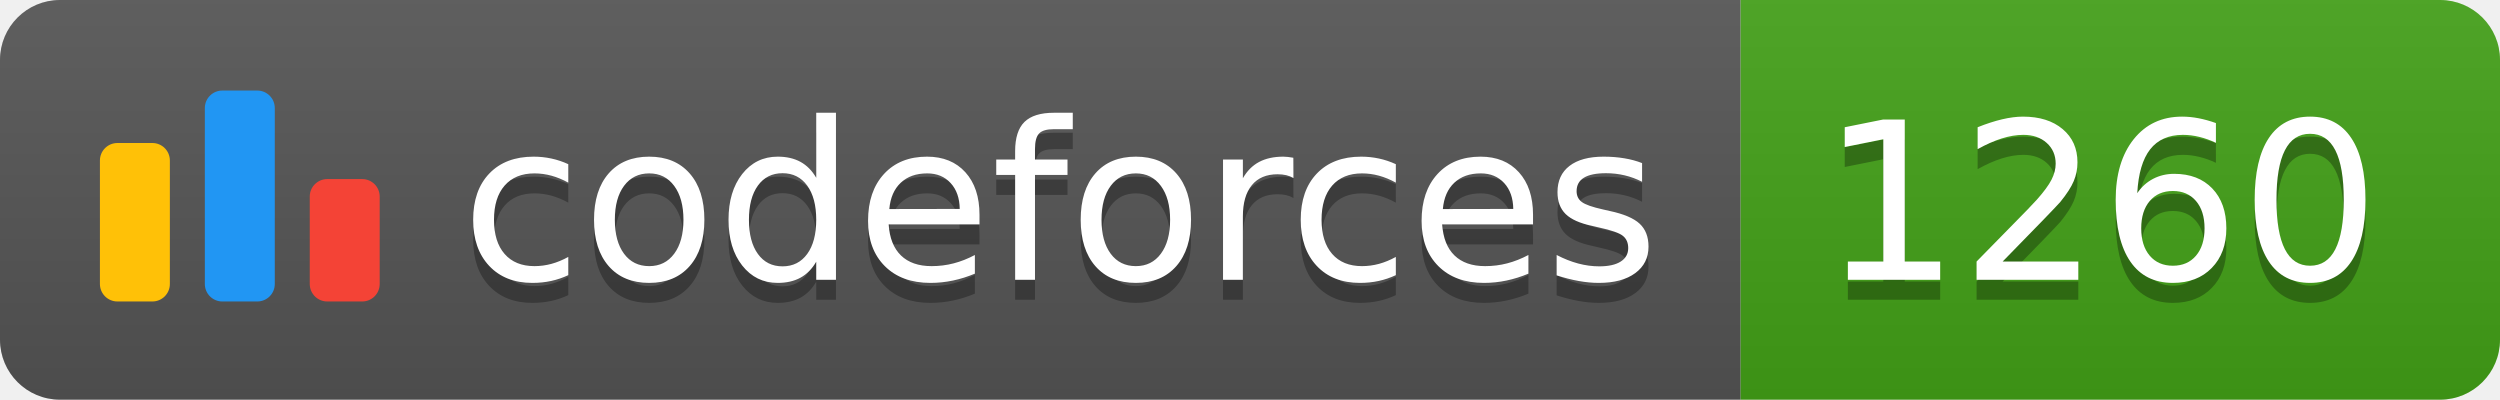
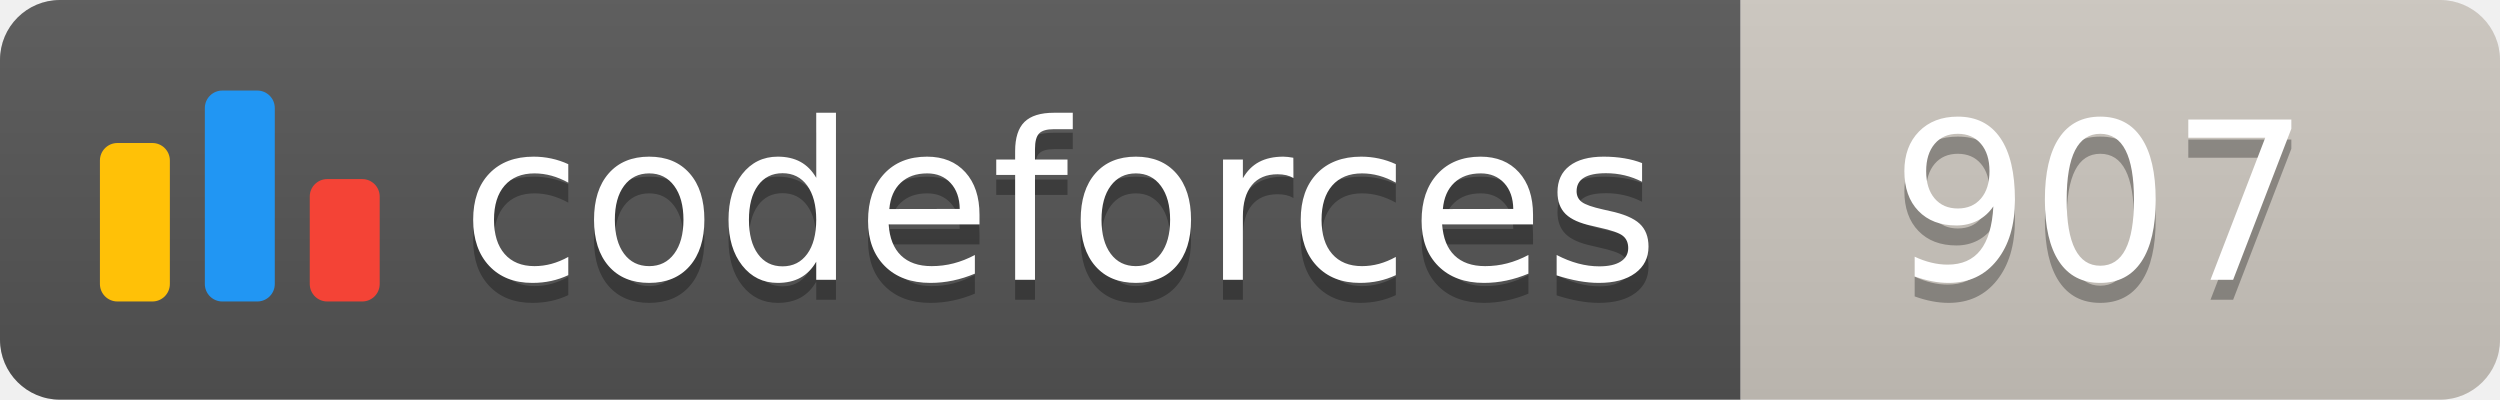
<svg xmlns="http://www.w3.org/2000/svg" width="125.1" height="20">
  <linearGradient id="smooth" x2="0" y2="100%">
    <stop offset="0" stop-color="#bbb" stop-opacity=".1" />
    <stop offset="1" stop-opacity=".1" />
  </linearGradient>
  <clipPath id="round">
    <rect width="125.1" height="20" rx="3" fill="#fff" />
  </clipPath>
  <g clip-path="url(#round)">
    <rect width="87.1" height="20" fill="#555" />
-     <rect x="87.1" width="38.0" height="20" fill="#43A217" />
+     <rect x="87.1" width="38.0" height="20" fill="#cec8c1" />
    <rect width="125.1" height="20" fill="url(#smooth)" />
  </g>
  <g fill="#fff" text-anchor="middle" font-family="DejaVu Sans,Verdana,Geneva,sans-serif" font-size="110">
    <svg x="5" y="3" class="logo" width="14" height="14" viewBox="0 0 32 25" fill="none">
      <rect y="6" width="8" height="18.125" rx="2" fill="#FFC107" />
      <rect x="24" y="10.125" width="8" height="14" rx="2" fill="#F44336" />
      <rect x="12" width="8" height="24.125" rx="2" fill="#2196F3" />
    </svg>
    <text x="530.5" y="150" fill="#010101" fill-opacity=".3" transform="scale(0.1)" textLength="601.0" lengthAdjust="spacing">codeforces
        </text>
    <text x="530.5" y="140" transform="scale(0.1)" textLength="601.0" lengthAdjust="spacing">codeforces</text>
-     <text x="1051.0" y="150" fill="#010101" fill-opacity=".3" transform="scale(0.1)" textLength="280.0" lengthAdjust="spacing">1260
+     <text x="1051.0" y="150" fill="#010101" fill-opacity=".3" transform="scale(0.1)" textLength="280.0" lengthAdjust="spacing">907
        </text>
-     <text x="1051.0" y="140" transform="scale(0.1)" textLength="280.0" lengthAdjust="spacing">1260</text>
+     <text x="1051.0" y="140" transform="scale(0.1)" textLength="280.0" lengthAdjust="spacing">907</text>
  </g>
</svg>
